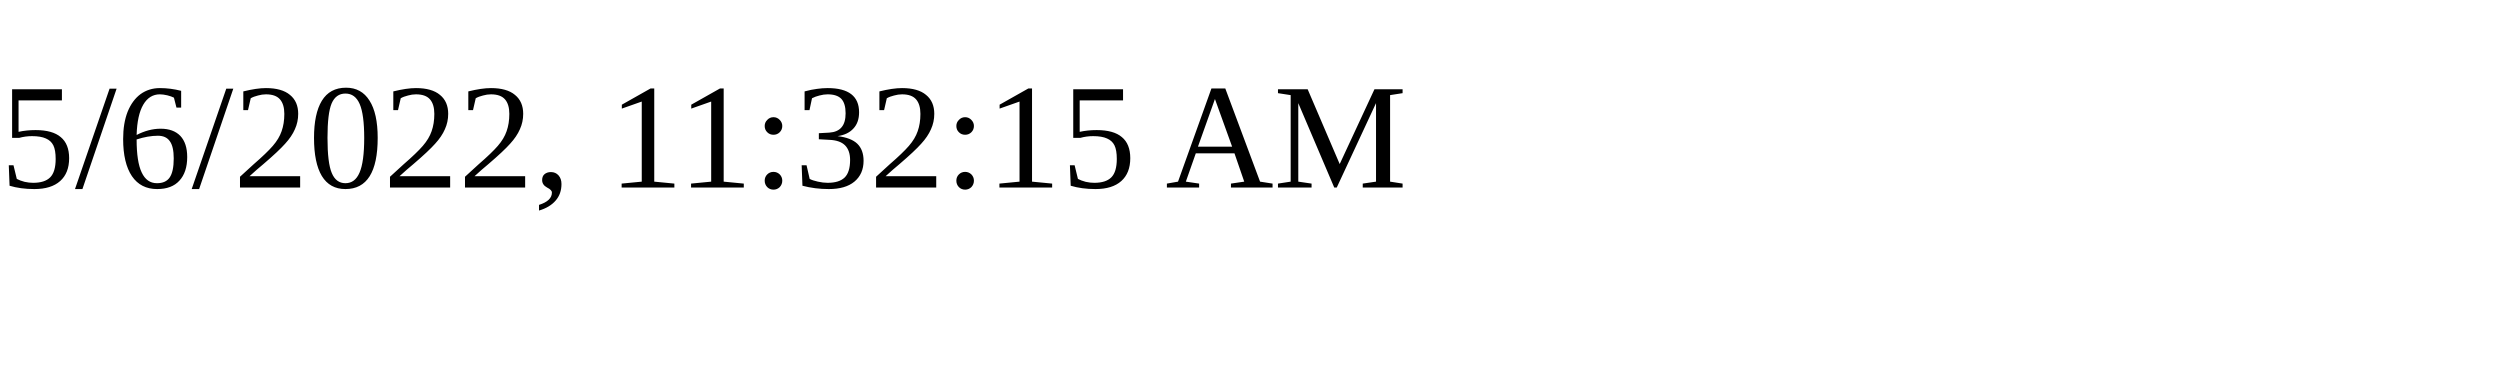
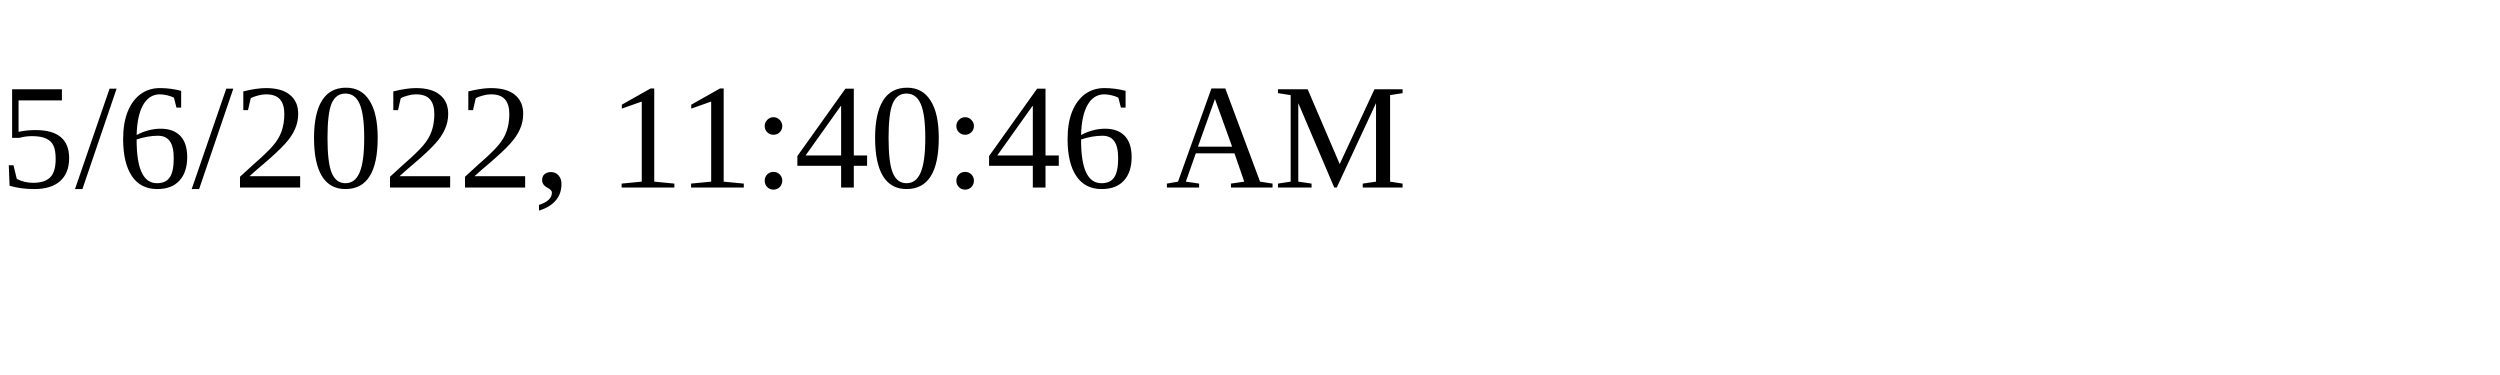
<svg xmlns="http://www.w3.org/2000/svg" height="30" width="200">
-   <text x="0" y="15">5/6/2022, 11:32:15 AM</text>
+   <text x="0" y="15">5/6/2022, 11:40:46 AM</text>
</svg>
